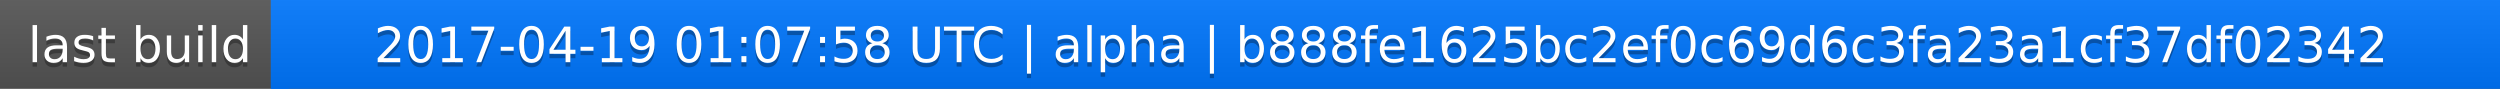
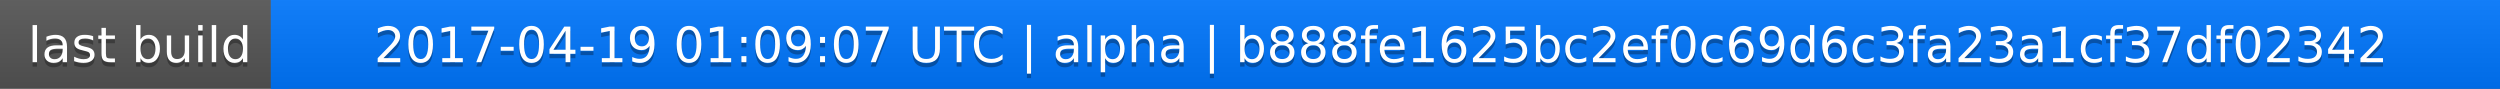
<svg xmlns="http://www.w3.org/2000/svg" width="563" height="20">
  <linearGradient id="a" x2="0" y2="100%">
    <stop offset="0" stop-color="#bbb" stop-opacity=".1" />
    <stop offset="1" stop-opacity=".1" />
  </linearGradient>
  <rect rx="0" width="563" height="20" fill="#555" />
  <rect rx="0" x="61" width="502" height="20" fill="#07f" />
  <path fill="#07f" d="M61 0h4v20h-4z" />
  <rect rx="0" width="563" height="20" fill="url(#a)" />
  <g fill="#fff" text-anchor="middle" font-family="DejaVu Sans,Verdana,Geneva,sans-serif" font-size="11">
    <text x="31.5" y="15" fill="#010101" fill-opacity=".3">last build</text>
    <text x="31.5" y="14">last build</text>
-     <text x="311" y="15" fill="#010101" fill-opacity=".3">2017-04-19 01:07:58 UTC | alpha | b888fe1625bc2ef0c69d6c3fa23a1cf37df02342</text>
-     <text x="311" y="14">2017-04-19 01:07:58 UTC | alpha | b888fe1625bc2ef0c69d6c3fa23a1cf37df02342</text>
+     <text x="311" y="15" fill="#010101" fill-opacity=".3">2017-04-19 01:09:07 UTC | alpha | b888fe1625bc2ef0c69d6c3fa23a1cf37df02342</text>
+     <text x="311" y="14">2017-04-19 01:09:07 UTC | alpha | b888fe1625bc2ef0c69d6c3fa23a1cf37df02342</text>
  </g>
</svg>
